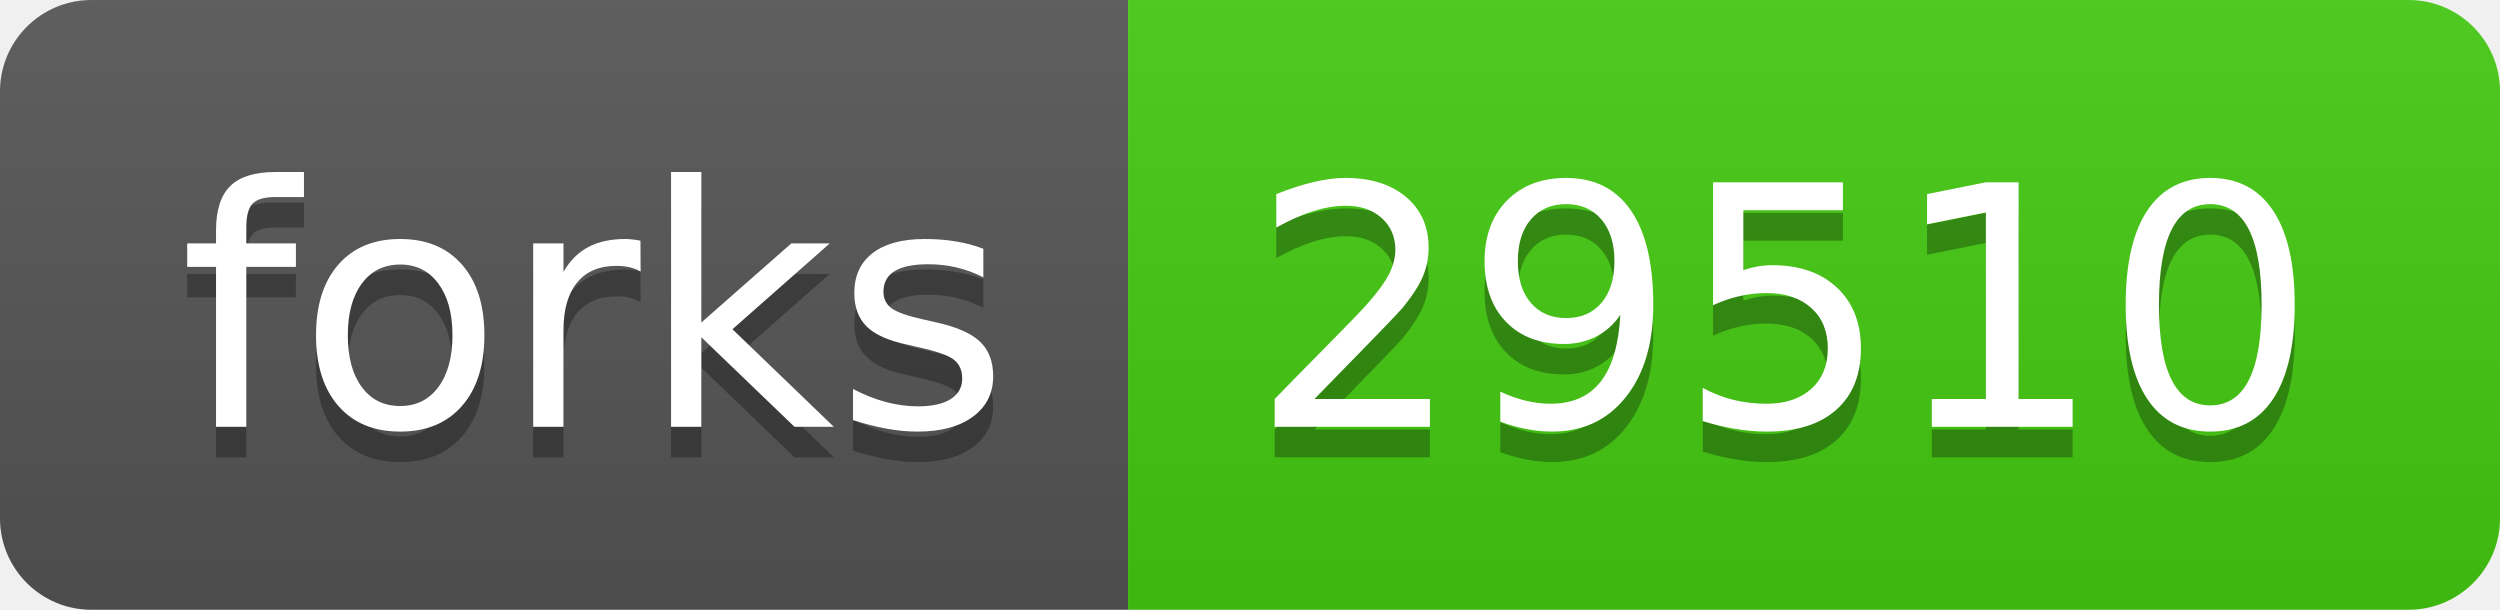
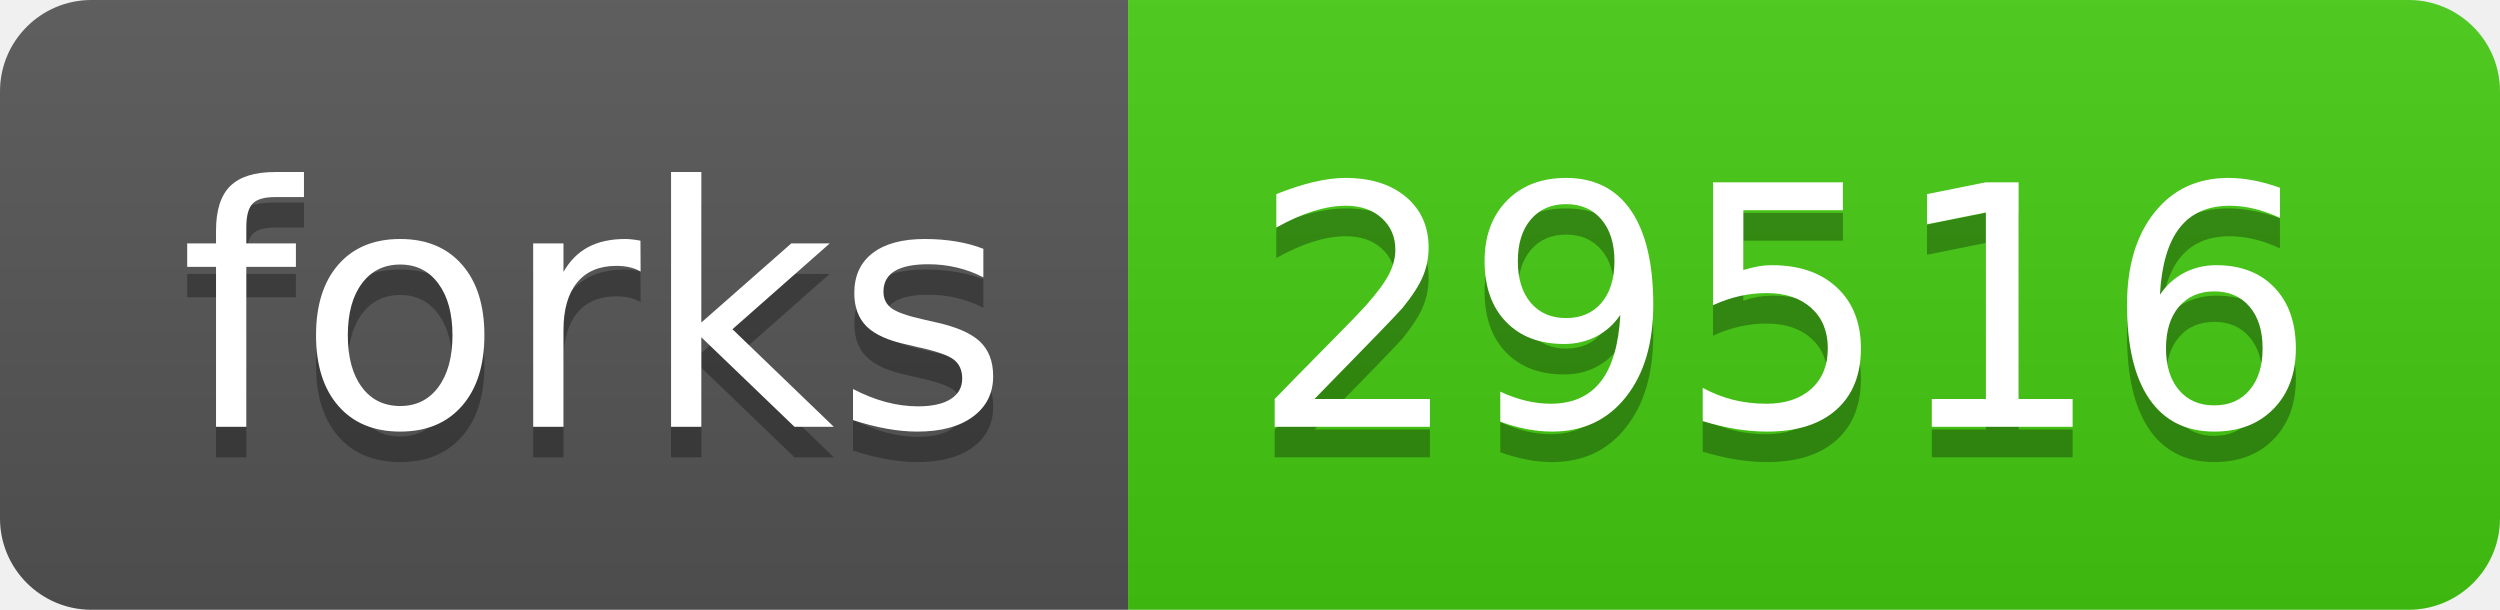
- <svg xmlns="http://www.w3.org/2000/svg" width="82" height="20" role="img" aria-label="forks: 29510">
+ <svg xmlns="http://www.w3.org/2000/svg" width="82" height="20" role="img" aria-label="forks: 29516">
  <linearGradient id="s" x2="0" y2="100%">
    <stop offset="0" stop-color="#bbb" stop-opacity=".1" />
    <stop offset="1" stop-opacity=".1" />
  </linearGradient>
  <clipPath id="r">
    <rect width="82" height="20" rx="3" fill="#fff" />
  </clipPath>
  <g clip-path="url(#r)">
    <rect width="37" height="20" fill="#555" />
    <rect x="37" width="45" height="20" fill="#4c1" />
    <rect width="82" height="20" fill="url(#s)" />
  </g>
  <g fill="#fff" text-anchor="middle" font-family="Verdana,Geneva,DejaVu Sans,sans-serif" text-rendering="geometricPrecision" font-size="110">
    <text aria-hidden="true" x="195" y="150" fill="#010101" fill-opacity=".3" transform="scale(.1)" textLength="270">forks</text>
    <text x="195" y="140" transform="scale(.1)" fill="#fff" textLength="270">forks</text>
-     <text aria-hidden="true" x="585" y="150" fill="#010101" fill-opacity=".3" transform="scale(.1)" textLength="350">29510</text>
-     <text x="585" y="140" transform="scale(.1)" fill="#fff" textLength="350">29510</text>
+     <text aria-hidden="true" x="585" y="150" fill="#010101" fill-opacity=".3" transform="scale(.1)" textLength="350">29516</text>
+     <text x="585" y="140" transform="scale(.1)" fill="#fff" textLength="350">29516</text>
  </g>
</svg>
